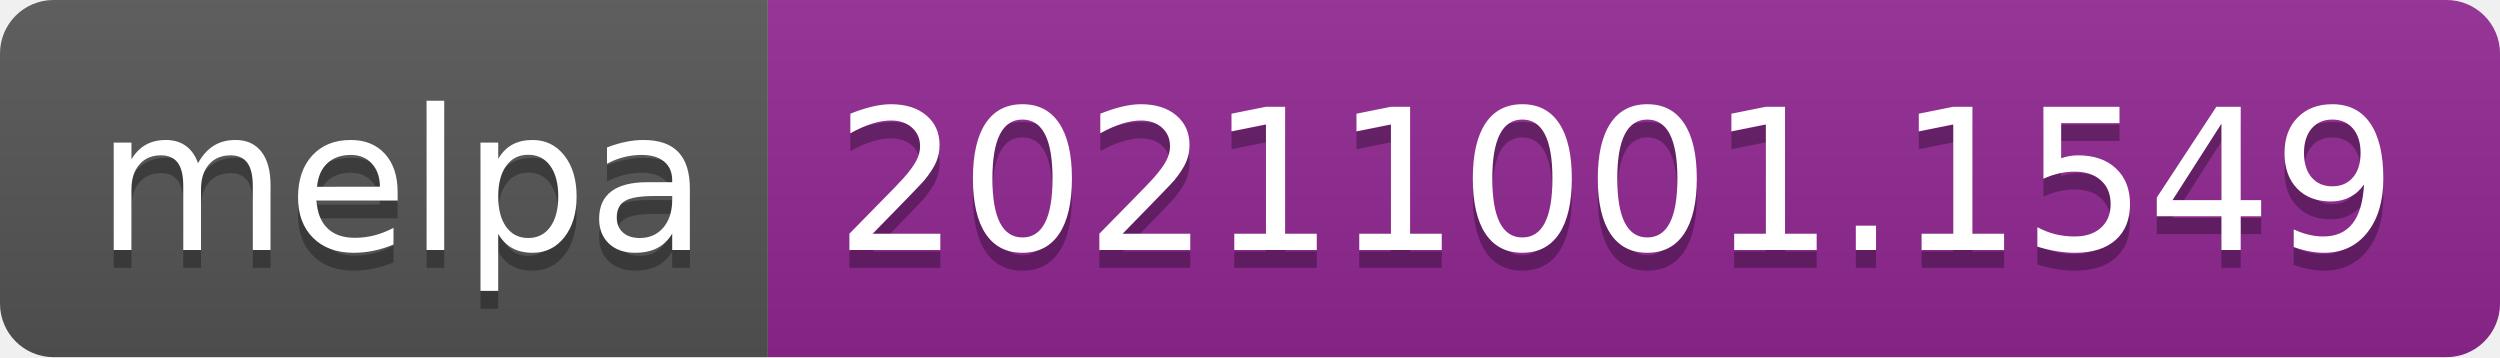
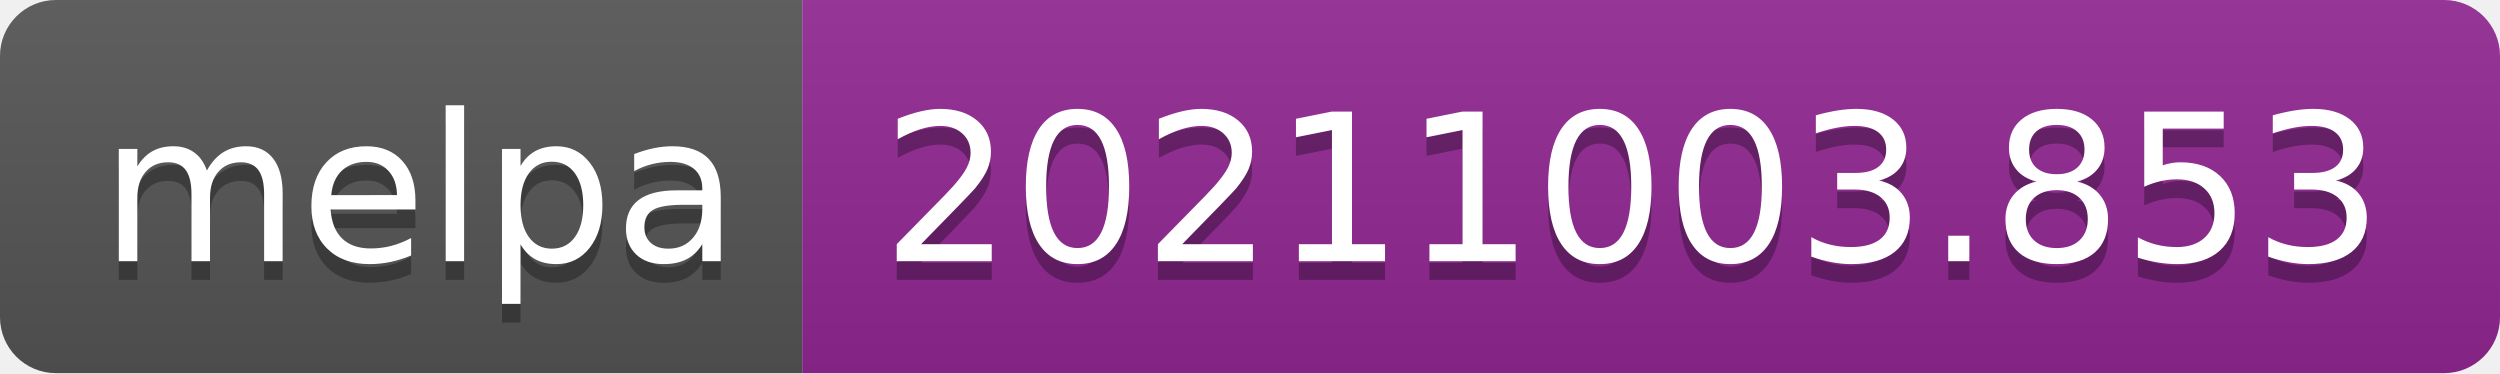
- <svg xmlns="http://www.w3.org/2000/svg" width="140" height="20" role="img" aria-label="melpa: 20211001.1549">
+ <svg xmlns="http://www.w3.org/2000/svg" width="134" height="20" role="img" aria-label="melpa: 20211003.853">
  <linearGradient id="s" x2="0" y2="100%">
    <stop offset="0" stop-color="#bbb" stop-opacity=".1" />
    <stop offset="1" stop-opacity=".1" />
  </linearGradient>
  <clipPath id="r">
-     <rect width="140" height="20" rx="3" fill="#fff" />
+     <rect width="134" height="20" rx="3" fill="#fff" />
  </clipPath>
  <g clip-path="url(#r)">
    <rect width="43" height="20" fill="#555" />
-     <rect x="43" width="97" height="20" fill="#922793" />
-     <rect width="140" height="20" fill="url(#s)" />
+     <rect x="43" width="91" height="20" fill="#922793" />
+     <rect width="134" height="20" fill="url(#s)" />
  </g>
  <g fill="#fff" text-anchor="middle" font-family="Verdana,Geneva,DejaVu Sans,sans-serif" text-rendering="geometricPrecision" font-size="110">
    <text aria-hidden="true" x="225" y="150" fill="#010101" fill-opacity=".3" transform="scale(.1)" textLength="330">melpa</text>
    <text x="225" y="140" transform="scale(.1)" fill="#fff" textLength="330">melpa</text>
-     <text aria-hidden="true" x="905" y="150" fill="#010101" fill-opacity=".3" transform="scale(.1)" textLength="870">20211001.1549</text>
-     <text x="905" y="140" transform="scale(.1)" fill="#fff" textLength="870">20211001.1549</text>
+     <text aria-hidden="true" x="875" y="150" fill="#010101" fill-opacity=".3" transform="scale(.1)" textLength="810">20211003.853</text>
+     <text x="875" y="140" transform="scale(.1)" fill="#fff" textLength="810">20211003.853</text>
  </g>
</svg>
